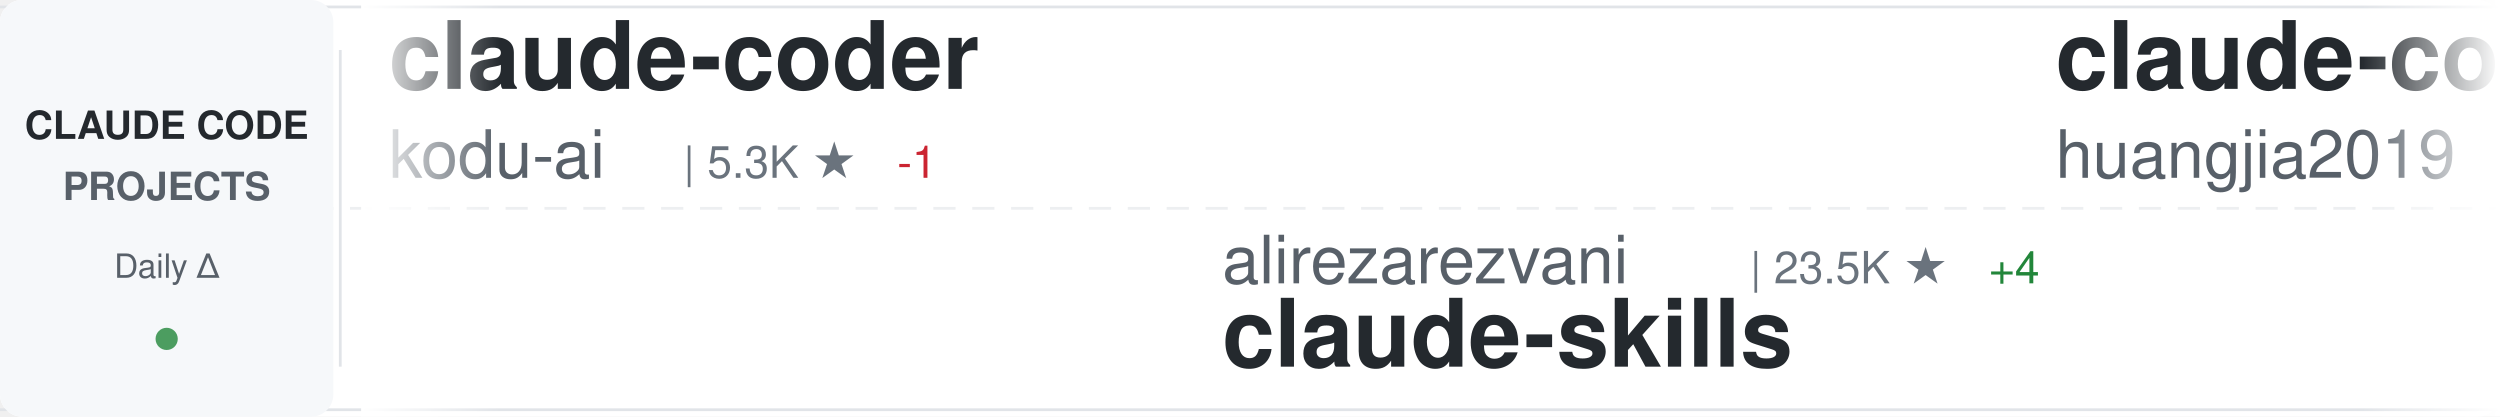
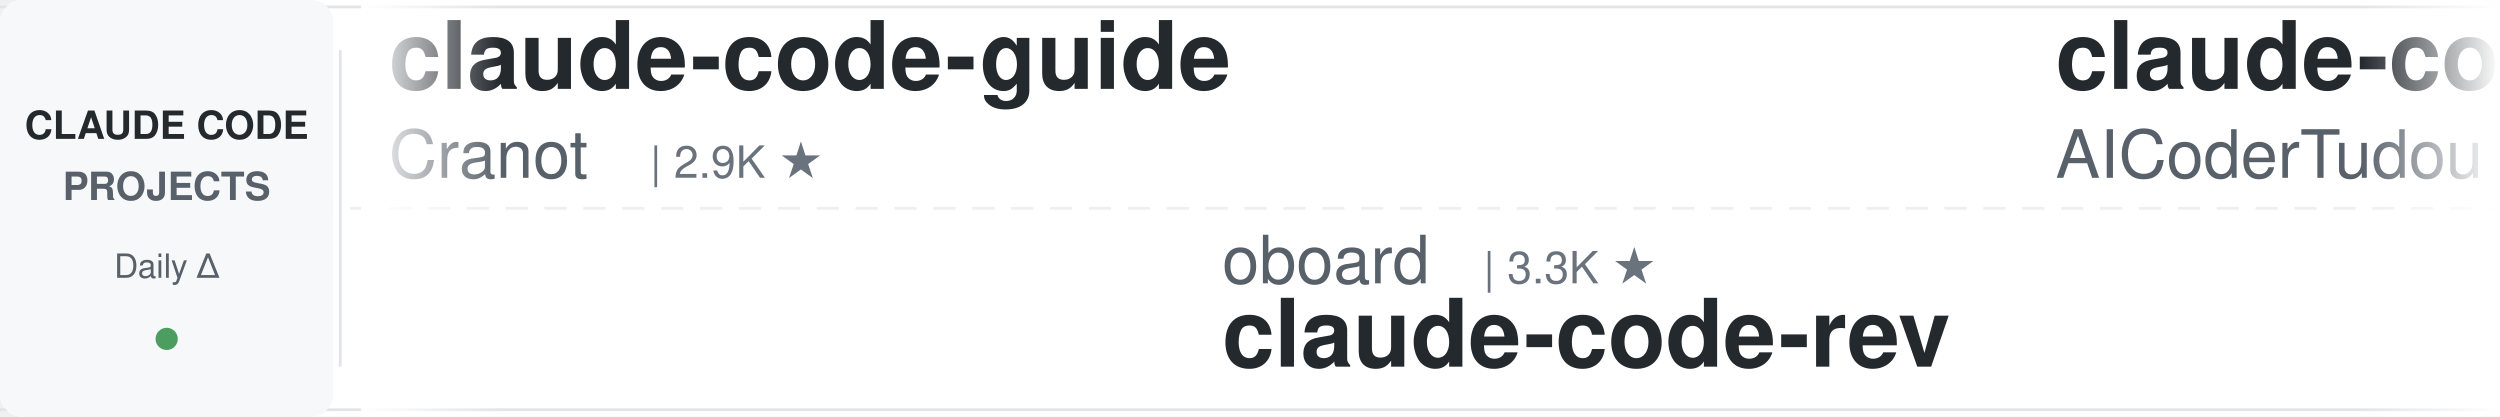
<svg xmlns="http://www.w3.org/2000/svg" width="900" height="150">
  <defs>
    <linearGradient id="awesomeLeftFade" x1="0%" y1="0%" x2="100%" y2="0%">
      <stop offset="0%" style="stop-color:#ffffff;stop-opacity:1" />
      <stop offset="100%" style="stop-color:#ffffff;stop-opacity:0" />
    </linearGradient>
    <linearGradient id="awesomeRightFade" x1="0%" y1="0%" x2="100%" y2="0%">
      <stop offset="0%" style="stop-color:#ffffff;stop-opacity:0" />
      <stop offset="100%" style="stop-color:#ffffff;stop-opacity:1" />
    </linearGradient>
  </defs>
  <rect width="900" height="150" fill="#ffffff" rx="8" />
  <rect x="0" y="2" width="900" height="1" fill="#e1e4e8" />
  <rect x="0" y="147" width="900" height="1" fill="#e1e4e8" />
  <line x1="0" y1="75" x2="900" y2="75" stroke="#e1e4e8" stroke-width="1" stroke-dasharray="8 6" opacity="0.6" />
  <rect x="0" y="0" width="120" height="150" fill="#f6f8fa" rx="8" />
  <text x="60" y="50" font-family="-apple-system, BlinkMacSystemFont, 'Segoe UI', Helvetica, Arial, sans-serif" font-size="14" font-weight="600" fill="#24292e" text-anchor="middle">CLAUDE CODE</text>
  <text x="60" y="72" font-family="-apple-system, BlinkMacSystemFont, 'Segoe UI', Helvetica, Arial, sans-serif" font-size="14" font-weight="600" fill="#586069" text-anchor="middle">PROJECTS</text>
  <text x="60" y="100" font-family="-apple-system, BlinkMacSystemFont, 'Segoe UI', Helvetica, Arial, sans-serif" font-size="12" font-weight="500" fill="#586069" text-anchor="middle">Daily Δ</text>
  <circle cx="60" cy="122" r="4" fill="#22863a" opacity="0.8" />
  <rect x="122" y="18" width="1" height="114" fill="#e1e4e8" />
  <clipPath id="awesomeTickerClip">
    <rect x="130" y="0" width="770" height="150" />
  </clipPath>
  <g clip-path="url(#awesomeTickerClip)">
    <g id="awesomeTickerItems">
      <animateTransform attributeName="transform" attributeType="XML" type="translate" from="0 0" to="-3000 0" dur="54s" repeatCount="indefinite" />
      <g transform="translate(0, 0)">
-         <text x="140" y="32" font-family="-apple-system, BlinkMacSystemFont, 'Segoe UI', Helvetica, Arial, sans-serif" font-size="34" font-weight="600" fill="#24292e">claude-coder</text>
-         <text x="140" y="64" font-family="-apple-system, BlinkMacSystemFont, 'Segoe UI', Helvetica, Arial, sans-serif" font-size="24" font-weight="400" fill="#586069">kodu-ai</text>
-         <text x="246" y="64" font-family="-apple-system, BlinkMacSystemFont, 'Segoe UI', Helvetica, Arial, sans-serif" font-size="16" font-weight="500" fill="#6a737d">| 5.3K ★</text>
-         <text x="323" y="64" font-family="-apple-system, BlinkMacSystemFont, 'Segoe UI', Helvetica, Arial, sans-serif" font-size="16" font-weight="500" fill="#cb2431"> -1</text>
+         <text x="140" y="32" font-family="-apple-system, BlinkMacSystemFont, 'Segoe UI', Helvetica, Arial, sans-serif" font-size="34" font-weight="600" fill="#24292e">claude-code-guide</text>
+         <text x="140" y="64" font-family="-apple-system, BlinkMacSystemFont, 'Segoe UI', Helvetica, Arial, sans-serif" font-size="24" font-weight="400" fill="#586069">Cranot</text>
+         <text x="234" y="64" font-family="-apple-system, BlinkMacSystemFont, 'Segoe UI', Helvetica, Arial, sans-serif" font-size="16" font-weight="500" fill="#6a737d">| 2.9K ★</text>
      </g>
      <g transform="translate(300, 0)">
-         <text x="140" y="102" font-family="-apple-system, BlinkMacSystemFont, 'Segoe UI', Helvetica, Arial, sans-serif" font-size="24" font-weight="400" fill="#586069">alirezarezvani</text>
-         <text x="330" y="102" font-family="-apple-system, BlinkMacSystemFont, 'Segoe UI', Helvetica, Arial, sans-serif" font-size="16" font-weight="500" fill="#6a737d">| 23.5K ★</text>
-         <text x="416" y="102" font-family="-apple-system, BlinkMacSystemFont, 'Segoe UI', Helvetica, Arial, sans-serif" font-size="16" font-weight="500" fill="#22863a"> +4</text>
-         <text x="140" y="132" font-family="-apple-system, BlinkMacSystemFont, 'Segoe UI', Helvetica, Arial, sans-serif" font-size="34" font-weight="600" fill="#24292e">claude-skills</text>
+         <text x="140" y="102" font-family="-apple-system, BlinkMacSystemFont, 'Segoe UI', Helvetica, Arial, sans-serif" font-size="24" font-weight="400" fill="#586069">oboard</text>
+         <text x="234" y="102" font-family="-apple-system, BlinkMacSystemFont, 'Segoe UI', Helvetica, Arial, sans-serif" font-size="16" font-weight="500" fill="#6a737d">| 3.3K ★</text>
+         <text x="140" y="132" font-family="-apple-system, BlinkMacSystemFont, 'Segoe UI', Helvetica, Arial, sans-serif" font-size="34" font-weight="600" fill="#24292e">claude-code-rev</text>
      </g>
      <g transform="translate(600, 0)">
-         <text x="140" y="32" font-family="-apple-system, BlinkMacSystemFont, 'Segoe UI', Helvetica, Arial, sans-serif" font-size="34" font-weight="600" fill="#24292e">claude-code-engineering</text>
-         <text x="140" y="64" font-family="-apple-system, BlinkMacSystemFont, 'Segoe UI', Helvetica, Arial, sans-serif" font-size="24" font-weight="400" fill="#586069">huangjia2019</text>
-         <text x="306" y="64" font-family="-apple-system, BlinkMacSystemFont, 'Segoe UI', Helvetica, Arial, sans-serif" font-size="16" font-weight="500" fill="#6a737d">| 1.0K ★</text>
+         <text x="140" y="32" font-family="-apple-system, BlinkMacSystemFont, 'Segoe UI', Helvetica, Arial, sans-serif" font-size="34" font-weight="600" fill="#24292e">claude-code-tudou</text>
+         <text x="140" y="64" font-family="-apple-system, BlinkMacSystemFont, 'Segoe UI', Helvetica, Arial, sans-serif" font-size="24" font-weight="400" fill="#586069">AICoderTudou</text>
+         <text x="306" y="64" font-family="-apple-system, BlinkMacSystemFont, 'Segoe UI', Helvetica, Arial, sans-serif" font-size="16" font-weight="500" fill="#6a737d">| 497 ★</text>
      </g>
      <g transform="translate(900, 0)">
-         <text x="140" y="102" font-family="-apple-system, BlinkMacSystemFont, 'Segoe UI', Helvetica, Arial, sans-serif" font-size="24" font-weight="400" fill="#586069">LING71671</text>
-         <text x="270" y="102" font-family="-apple-system, BlinkMacSystemFont, 'Segoe UI', Helvetica, Arial, sans-serif" font-size="16" font-weight="500" fill="#6a737d">| 931 ★</text>
-         <text x="140" y="132" font-family="-apple-system, BlinkMacSystemFont, 'Segoe UI', Helvetica, Arial, sans-serif" font-size="34" font-weight="600" fill="#24292e">Open-ClaudeCode</text>
+         <text x="140" y="102" font-family="-apple-system, BlinkMacSystemFont, 'Segoe UI', Helvetica, Arial, sans-serif" font-size="24" font-weight="400" fill="#586069">Yeachan-Heo</text>
+         <text x="294" y="102" font-family="-apple-system, BlinkMacSystemFont, 'Segoe UI', Helvetica, Arial, sans-serif" font-size="16" font-weight="500" fill="#6a737d">| 38.2K ★</text>
+         <text x="380" y="102" font-family="-apple-system, BlinkMacSystemFont, 'Segoe UI', Helvetica, Arial, sans-serif" font-size="16" font-weight="500" fill="#22863a"> +2</text>
+         <text x="140" y="132" font-family="-apple-system, BlinkMacSystemFont, 'Segoe UI', Helvetica, Arial, sans-serif" font-size="34" font-weight="600" fill="#24292e">oh-my-claudecode</text>
      </g>
      <g transform="translate(1200, 0)">
-         <text x="140" y="32" font-family="-apple-system, BlinkMacSystemFont, 'Segoe UI', Helvetica, Arial, sans-serif" font-size="34" font-weight="600" fill="#24292e">edmunds-claude-code</text>
-         <text x="140" y="64" font-family="-apple-system, BlinkMacSystemFont, 'Segoe UI', Helvetica, Arial, sans-serif" font-size="24" font-weight="400" fill="#586069">edmund-io</text>
-         <text x="270" y="64" font-family="-apple-system, BlinkMacSystemFont, 'Segoe UI', Helvetica, Arial, sans-serif" font-size="16" font-weight="500" fill="#6a737d">| 1.5K ★</text>
+         <text x="140" y="32" font-family="-apple-system, BlinkMacSystemFont, 'Segoe UI', Helvetica, Arial, sans-serif" font-size="34" font-weight="600" fill="#24292e">claude-code-source</text>
+         <text x="140" y="64" font-family="-apple-system, BlinkMacSystemFont, 'Segoe UI', Helvetica, Arial, sans-serif" font-size="24" font-weight="400" fill="#586069">hangsman</text>
+         <text x="258" y="64" font-family="-apple-system, BlinkMacSystemFont, 'Segoe UI', Helvetica, Arial, sans-serif" font-size="16" font-weight="500" fill="#6a737d">| 790 ★</text>
      </g>
      <g transform="translate(1500, 0)">
-         <text x="140" y="102" font-family="-apple-system, BlinkMacSystemFont, 'Segoe UI', Helvetica, Arial, sans-serif" font-size="24" font-weight="400" fill="#586069">VoltAgent</text>
-         <text x="270" y="102" font-family="-apple-system, BlinkMacSystemFont, 'Segoe UI', Helvetica, Arial, sans-serif" font-size="16" font-weight="500" fill="#6a737d">| 23.9K ★</text>
-         <text x="356" y="102" font-family="-apple-system, BlinkMacSystemFont, 'Segoe UI', Helvetica, Arial, sans-serif" font-size="16" font-weight="500" fill="#22863a"> +3</text>
-         <text x="140" y="132" font-family="-apple-system, BlinkMacSystemFont, 'Segoe UI', Helvetica, Arial, sans-serif" font-size="34" font-weight="600" fill="#24292e">awesome-claude-code-suba...</text>
+         <text x="140" y="102" font-family="-apple-system, BlinkMacSystemFont, 'Segoe UI', Helvetica, Arial, sans-serif" font-size="24" font-weight="400" fill="#586069">nicedreamzapp</text>
+         <text x="318" y="102" font-family="-apple-system, BlinkMacSystemFont, 'Segoe UI', Helvetica, Arial, sans-serif" font-size="16" font-weight="500" fill="#6a737d">| 3.0K ★</text>
+         <text x="140" y="132" font-family="-apple-system, BlinkMacSystemFont, 'Segoe UI', Helvetica, Arial, sans-serif" font-size="34" font-weight="600" fill="#24292e">claude-code-local</text>
      </g>
      <g transform="translate(1800, 0)">
-         <text x="140" y="32" font-family="-apple-system, BlinkMacSystemFont, 'Segoe UI', Helvetica, Arial, sans-serif" font-size="34" font-weight="600" fill="#24292e">Claude-Code</text>
-         <text x="140" y="64" font-family="-apple-system, BlinkMacSystemFont, 'Segoe UI', Helvetica, Arial, sans-serif" font-size="24" font-weight="400" fill="#586069">pengchengneo</text>
-         <text x="306" y="64" font-family="-apple-system, BlinkMacSystemFont, 'Segoe UI', Helvetica, Arial, sans-serif" font-size="16" font-weight="500" fill="#6a737d">| 1.7K ★</text>
+         <text x="140" y="32" font-family="-apple-system, BlinkMacSystemFont, 'Segoe UI', Helvetica, Arial, sans-serif" font-size="34" font-weight="600" fill="#24292e">claude-code-workflows</text>
+         <text x="140" y="64" font-family="-apple-system, BlinkMacSystemFont, 'Segoe UI', Helvetica, Arial, sans-serif" font-size="24" font-weight="400" fill="#586069">OneRedOak</text>
+         <text x="270" y="64" font-family="-apple-system, BlinkMacSystemFont, 'Segoe UI', Helvetica, Arial, sans-serif" font-size="16" font-weight="500" fill="#6a737d">| 3.9K ★</text>
      </g>
      <g transform="translate(2100, 0)">
-         <text x="140" y="102" font-family="-apple-system, BlinkMacSystemFont, 'Segoe UI', Helvetica, Arial, sans-serif" font-size="24" font-weight="400" fill="#586069">1rgs</text>
-         <text x="210" y="102" font-family="-apple-system, BlinkMacSystemFont, 'Segoe UI', Helvetica, Arial, sans-serif" font-size="16" font-weight="500" fill="#6a737d">| 3.7K ★</text>
-         <text x="140" y="132" font-family="-apple-system, BlinkMacSystemFont, 'Segoe UI', Helvetica, Arial, sans-serif" font-size="34" font-weight="600" fill="#24292e">claude-code-proxy</text>
+         <text x="140" y="102" font-family="-apple-system, BlinkMacSystemFont, 'Segoe UI', Helvetica, Arial, sans-serif" font-size="24" font-weight="400" fill="#586069">andrew-kramer-inno</text>
+         <text x="378" y="102" font-family="-apple-system, BlinkMacSystemFont, 'Segoe UI', Helvetica, Arial, sans-serif" font-size="16" font-weight="500" fill="#6a737d">| 593 ★</text>
+         <text x="140" y="132" font-family="-apple-system, BlinkMacSystemFont, 'Segoe UI', Helvetica, Arial, sans-serif" font-size="34" font-weight="600" fill="#24292e">claude-code-source-build</text>
      </g>
      <g transform="translate(2400, 0)">
-         <text x="140" y="32" font-family="-apple-system, BlinkMacSystemFont, 'Segoe UI', Helvetica, Arial, sans-serif" font-size="34" font-weight="600" fill="#24292e">claude-code-router</text>
-         <text x="140" y="64" font-family="-apple-system, BlinkMacSystemFont, 'Segoe UI', Helvetica, Arial, sans-serif" font-size="24" font-weight="400" fill="#586069">musistudio</text>
-         <text x="282" y="64" font-family="-apple-system, BlinkMacSystemFont, 'Segoe UI', Helvetica, Arial, sans-serif" font-size="16" font-weight="500" fill="#6a737d">| 36.3K ★</text>
-         <text x="368" y="64" font-family="-apple-system, BlinkMacSystemFont, 'Segoe UI', Helvetica, Arial, sans-serif" font-size="16" font-weight="500" fill="#22863a"> +1</text>
+         <text x="140" y="32" font-family="-apple-system, BlinkMacSystemFont, 'Segoe UI', Helvetica, Arial, sans-serif" font-size="34" font-weight="600" fill="#24292e">Claude-code</text>
+         <text x="140" y="64" font-family="-apple-system, BlinkMacSystemFont, 'Segoe UI', Helvetica, Arial, sans-serif" font-size="24" font-weight="400" fill="#586069">fazxes</text>
+         <text x="234" y="64" font-family="-apple-system, BlinkMacSystemFont, 'Segoe UI', Helvetica, Arial, sans-serif" font-size="16" font-weight="500" fill="#6a737d">| 228 ★</text>
      </g>
      <g transform="translate(2700, 0)">
-         <text x="140" y="102" font-family="-apple-system, BlinkMacSystemFont, 'Segoe UI', Helvetica, Arial, sans-serif" font-size="24" font-weight="400" fill="#586069">KPR111</text>
-         <text x="234" y="102" font-family="-apple-system, BlinkMacSystemFont, 'Segoe UI', Helvetica, Arial, sans-serif" font-size="16" font-weight="500" fill="#6a737d">| 18 ★</text>
-         <text x="140" y="132" font-family="-apple-system, BlinkMacSystemFont, 'Segoe UI', Helvetica, Arial, sans-serif" font-size="34" font-weight="600" fill="#24292e">Claude-Code</text>
+         <text x="140" y="102" font-family="-apple-system, BlinkMacSystemFont, 'Segoe UI', Helvetica, Arial, sans-serif" font-size="24" font-weight="400" fill="#586069">digitalsamba</text>
+         <text x="306" y="102" font-family="-apple-system, BlinkMacSystemFont, 'Segoe UI', Helvetica, Arial, sans-serif" font-size="16" font-weight="500" fill="#6a737d">| 1.9K ★</text>
+         <text x="140" y="132" font-family="-apple-system, BlinkMacSystemFont, 'Segoe UI', Helvetica, Arial, sans-serif" font-size="34" font-weight="600" fill="#24292e">claude-code-video-toolki...</text>
      </g>
      <g transform="translate(3000, 0)">
-         <text x="140" y="32" font-family="-apple-system, BlinkMacSystemFont, 'Segoe UI', Helvetica, Arial, sans-serif" font-size="34" font-weight="600" fill="#24292e">claude-coder</text>
-         <text x="140" y="64" font-family="-apple-system, BlinkMacSystemFont, 'Segoe UI', Helvetica, Arial, sans-serif" font-size="24" font-weight="400" fill="#586069">kodu-ai</text>
-         <text x="246" y="64" font-family="-apple-system, BlinkMacSystemFont, 'Segoe UI', Helvetica, Arial, sans-serif" font-size="16" font-weight="500" fill="#6a737d">| 5.3K ★</text>
-         <text x="323" y="64" font-family="-apple-system, BlinkMacSystemFont, 'Segoe UI', Helvetica, Arial, sans-serif" font-size="16" font-weight="500" fill="#cb2431"> -1</text>
+         <text x="140" y="32" font-family="-apple-system, BlinkMacSystemFont, 'Segoe UI', Helvetica, Arial, sans-serif" font-size="34" font-weight="600" fill="#24292e">claude-code-guide</text>
+         <text x="140" y="64" font-family="-apple-system, BlinkMacSystemFont, 'Segoe UI', Helvetica, Arial, sans-serif" font-size="24" font-weight="400" fill="#586069">Cranot</text>
+         <text x="234" y="64" font-family="-apple-system, BlinkMacSystemFont, 'Segoe UI', Helvetica, Arial, sans-serif" font-size="16" font-weight="500" fill="#6a737d">| 2.9K ★</text>
      </g>
      <g transform="translate(3300, 0)">
-         <text x="140" y="102" font-family="-apple-system, BlinkMacSystemFont, 'Segoe UI', Helvetica, Arial, sans-serif" font-size="24" font-weight="400" fill="#586069">alirezarezvani</text>
-         <text x="330" y="102" font-family="-apple-system, BlinkMacSystemFont, 'Segoe UI', Helvetica, Arial, sans-serif" font-size="16" font-weight="500" fill="#6a737d">| 23.5K ★</text>
-         <text x="416" y="102" font-family="-apple-system, BlinkMacSystemFont, 'Segoe UI', Helvetica, Arial, sans-serif" font-size="16" font-weight="500" fill="#22863a"> +4</text>
-         <text x="140" y="132" font-family="-apple-system, BlinkMacSystemFont, 'Segoe UI', Helvetica, Arial, sans-serif" font-size="34" font-weight="600" fill="#24292e">claude-skills</text>
+         <text x="140" y="102" font-family="-apple-system, BlinkMacSystemFont, 'Segoe UI', Helvetica, Arial, sans-serif" font-size="24" font-weight="400" fill="#586069">oboard</text>
+         <text x="234" y="102" font-family="-apple-system, BlinkMacSystemFont, 'Segoe UI', Helvetica, Arial, sans-serif" font-size="16" font-weight="500" fill="#6a737d">| 3.3K ★</text>
+         <text x="140" y="132" font-family="-apple-system, BlinkMacSystemFont, 'Segoe UI', Helvetica, Arial, sans-serif" font-size="34" font-weight="600" fill="#24292e">claude-code-rev</text>
      </g>
      <g transform="translate(3600, 0)">
-         <text x="140" y="32" font-family="-apple-system, BlinkMacSystemFont, 'Segoe UI', Helvetica, Arial, sans-serif" font-size="34" font-weight="600" fill="#24292e">claude-code-engineering</text>
-         <text x="140" y="64" font-family="-apple-system, BlinkMacSystemFont, 'Segoe UI', Helvetica, Arial, sans-serif" font-size="24" font-weight="400" fill="#586069">huangjia2019</text>
-         <text x="306" y="64" font-family="-apple-system, BlinkMacSystemFont, 'Segoe UI', Helvetica, Arial, sans-serif" font-size="16" font-weight="500" fill="#6a737d">| 1.0K ★</text>
+         <text x="140" y="32" font-family="-apple-system, BlinkMacSystemFont, 'Segoe UI', Helvetica, Arial, sans-serif" font-size="34" font-weight="600" fill="#24292e">claude-code-tudou</text>
+         <text x="140" y="64" font-family="-apple-system, BlinkMacSystemFont, 'Segoe UI', Helvetica, Arial, sans-serif" font-size="24" font-weight="400" fill="#586069">AICoderTudou</text>
+         <text x="306" y="64" font-family="-apple-system, BlinkMacSystemFont, 'Segoe UI', Helvetica, Arial, sans-serif" font-size="16" font-weight="500" fill="#6a737d">| 497 ★</text>
      </g>
      <g transform="translate(3900, 0)">
-         <text x="140" y="102" font-family="-apple-system, BlinkMacSystemFont, 'Segoe UI', Helvetica, Arial, sans-serif" font-size="24" font-weight="400" fill="#586069">LING71671</text>
-         <text x="270" y="102" font-family="-apple-system, BlinkMacSystemFont, 'Segoe UI', Helvetica, Arial, sans-serif" font-size="16" font-weight="500" fill="#6a737d">| 931 ★</text>
-         <text x="140" y="132" font-family="-apple-system, BlinkMacSystemFont, 'Segoe UI', Helvetica, Arial, sans-serif" font-size="34" font-weight="600" fill="#24292e">Open-ClaudeCode</text>
+         <text x="140" y="102" font-family="-apple-system, BlinkMacSystemFont, 'Segoe UI', Helvetica, Arial, sans-serif" font-size="24" font-weight="400" fill="#586069">Yeachan-Heo</text>
+         <text x="294" y="102" font-family="-apple-system, BlinkMacSystemFont, 'Segoe UI', Helvetica, Arial, sans-serif" font-size="16" font-weight="500" fill="#6a737d">| 38.2K ★</text>
+         <text x="380" y="102" font-family="-apple-system, BlinkMacSystemFont, 'Segoe UI', Helvetica, Arial, sans-serif" font-size="16" font-weight="500" fill="#22863a"> +2</text>
+         <text x="140" y="132" font-family="-apple-system, BlinkMacSystemFont, 'Segoe UI', Helvetica, Arial, sans-serif" font-size="34" font-weight="600" fill="#24292e">oh-my-claudecode</text>
      </g>
    </g>
  </g>
  <rect x="130" y="0" width="50" height="150" fill="url(#awesomeLeftFade)" />
  <rect x="850" y="0" width="50" height="150" fill="url(#awesomeRightFade)" />
</svg>
